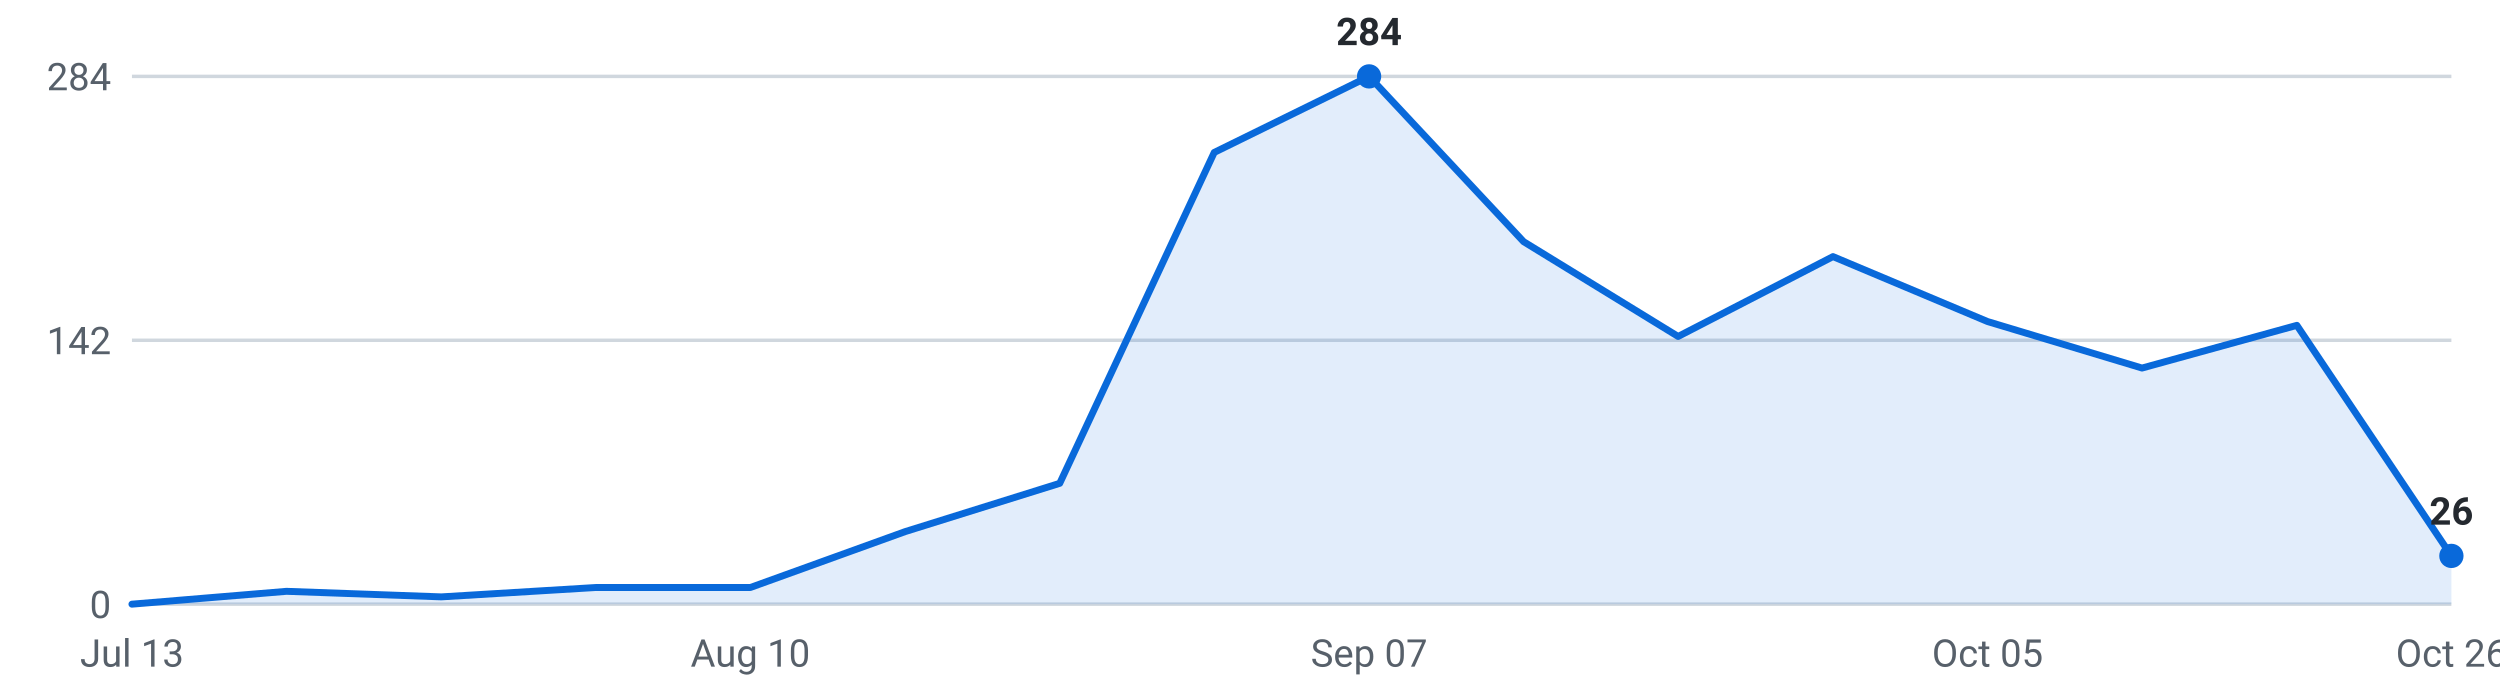
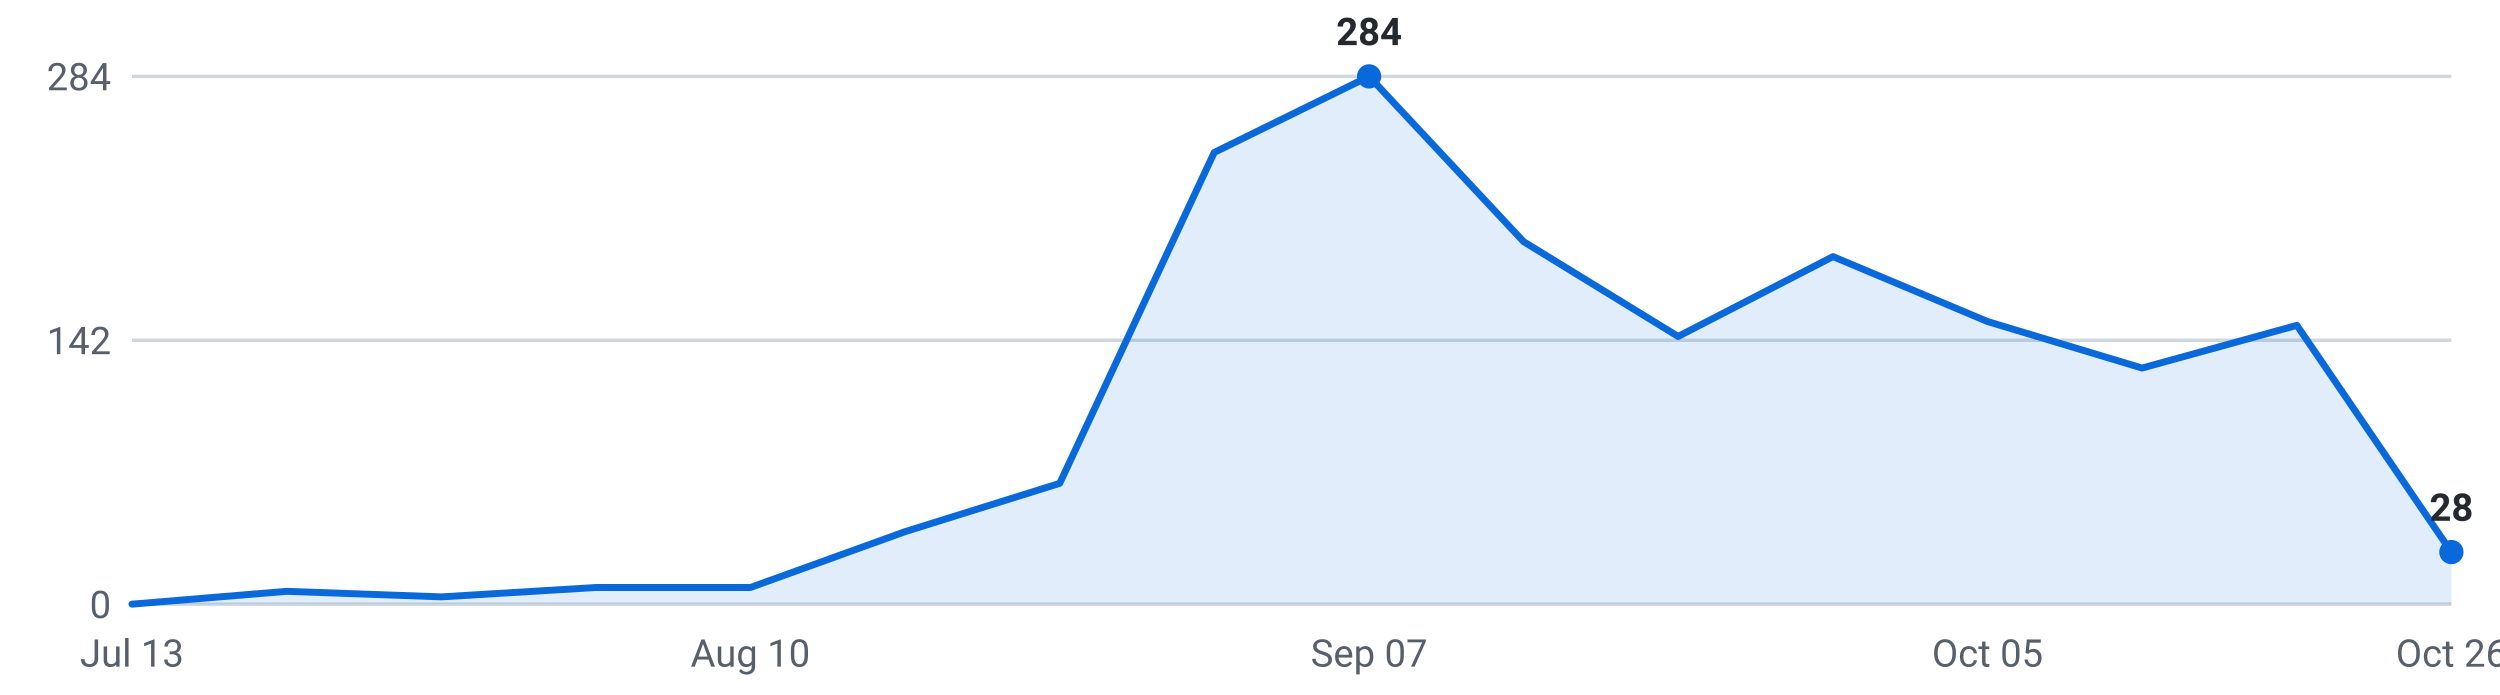
<svg xmlns="http://www.w3.org/2000/svg" viewBox="0 0 720 200" width="720" height="200" role="img" aria-label="Internships posted per week, last 16 weeks">
  <g font-family="-apple-system,Segoe UI,Roboto,sans-serif" font-size="11">
    <line x1="38" y1="174.0" x2="706" y2="174.0" stroke="#d0d7de" stroke-width="1" />
    <text x="32" y="178.0" text-anchor="end" fill="#57606a">0</text>
    <line x1="38" y1="98.0" x2="706" y2="98.0" stroke="#d0d7de" stroke-width="1" />
    <text x="32" y="102.0" text-anchor="end" fill="#57606a">142</text>
    <line x1="38" y1="22.0" x2="706" y2="22.0" stroke="#d0d7de" stroke-width="1" />
    <text x="32" y="26.0" text-anchor="end" fill="#57606a">284</text>
-     <path d="M38.0,174 L38.0,174.0 L82.5,170.3 L127.1,171.9 L171.6,169.2 L216.1,169.2 L260.7,153.1 L305.2,139.2 L349.7,43.9 L394.3,22.0 L438.8,69.6 L483.3,96.9 L527.9,73.9 L572.4,92.6 L616.9,106.0 L661.5,93.7 L706.0,160.1 L706.0,174 Z" fill="#0969da" fill-opacity="0.12" />
-     <polyline points="38.0,174.0 82.5,170.3 127.1,171.9 171.6,169.2 216.1,169.2 260.7,153.1 305.2,139.2 349.7,43.9 394.3,22.0 438.8,69.6 483.3,96.9 527.9,73.9 572.4,92.6 616.9,106.0 661.5,93.7 706.0,160.1" fill="none" stroke="#0969da" stroke-width="2" stroke-linejoin="round" stroke-linecap="round" />
+     <path d="M38.0,174 L38.0,174.0 L82.5,170.3 L127.1,171.9 L171.6,169.2 L216.1,169.2 L260.7,153.1 L305.2,139.2 L349.7,43.9 L394.3,22.0 L438.8,69.6 L483.3,96.9 L527.9,73.9 L572.4,92.6 L616.9,106.0 L661.5,93.7 L706.0,159.0 L706.0,174 Z" fill="#0969da" fill-opacity="0.12" />
+     <polyline points="38.0,174.0 82.5,170.3 127.1,171.9 171.6,169.2 216.1,169.2 260.7,153.1 305.2,139.2 349.7,43.9 394.3,22.0 438.8,69.6 483.3,96.9 527.9,73.9 572.4,92.6 616.9,106.0 661.5,93.7 706.0,159.0" fill="none" stroke="#0969da" stroke-width="2" stroke-linejoin="round" stroke-linecap="round" />
    <circle cx="394.3" cy="22.0" r="3.5" fill="#0969da" />
    <text x="394.3" y="13.0" text-anchor="middle" fill="#24292f" font-weight="600">284</text>
-     <circle cx="706.0" cy="160.1" r="3.5" fill="#0969da" />
-     <text x="706.0" y="151.1" text-anchor="middle" fill="#24292f" font-weight="600">26</text>
+     <circle cx="706.0" cy="159.0" r="3.5" fill="#0969da" />
+     <text x="706.0" y="150.0" text-anchor="middle" fill="#24292f" font-weight="600">28</text>
    <text x="38.0" y="192" text-anchor="middle" fill="#57606a">Jul 13</text>
    <text x="216.1" y="192" text-anchor="middle" fill="#57606a">Aug 10</text>
    <text x="394.3" y="192" text-anchor="middle" fill="#57606a">Sep 07</text>
    <text x="572.4" y="192" text-anchor="middle" fill="#57606a">Oct 05</text>
    <text x="706.0" y="192" text-anchor="middle" fill="#57606a">Oct 26</text>
  </g>
</svg>
